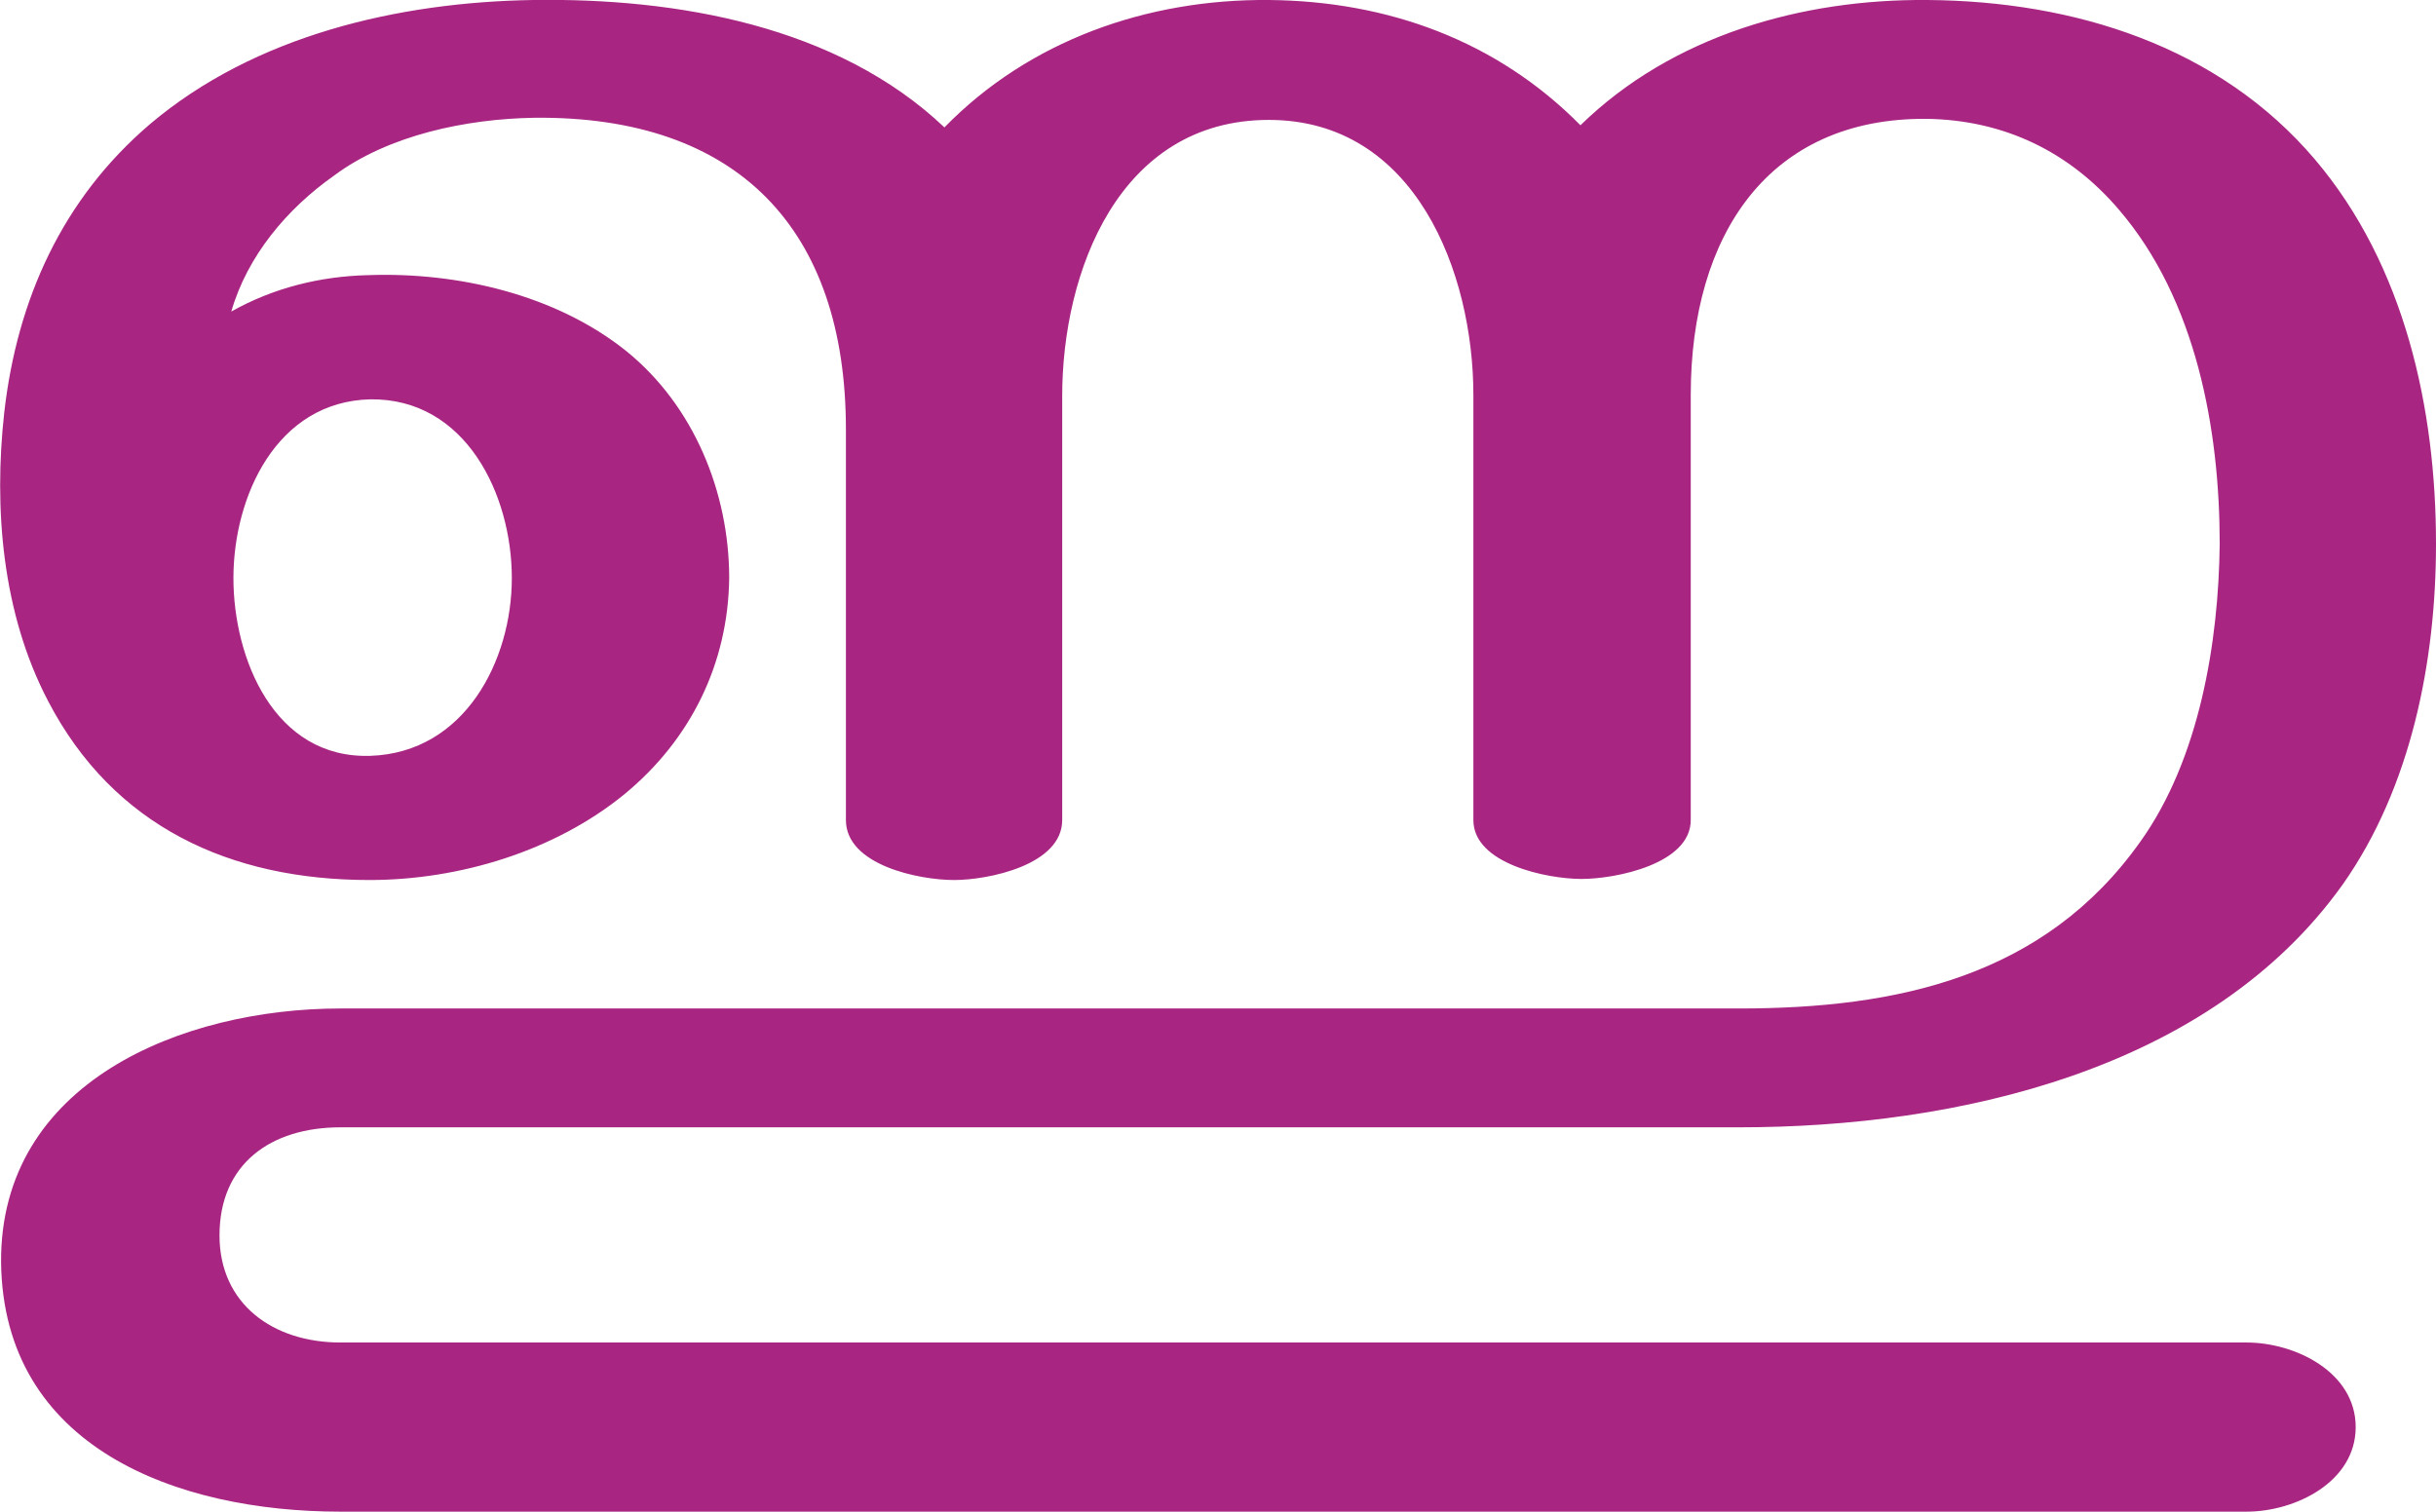
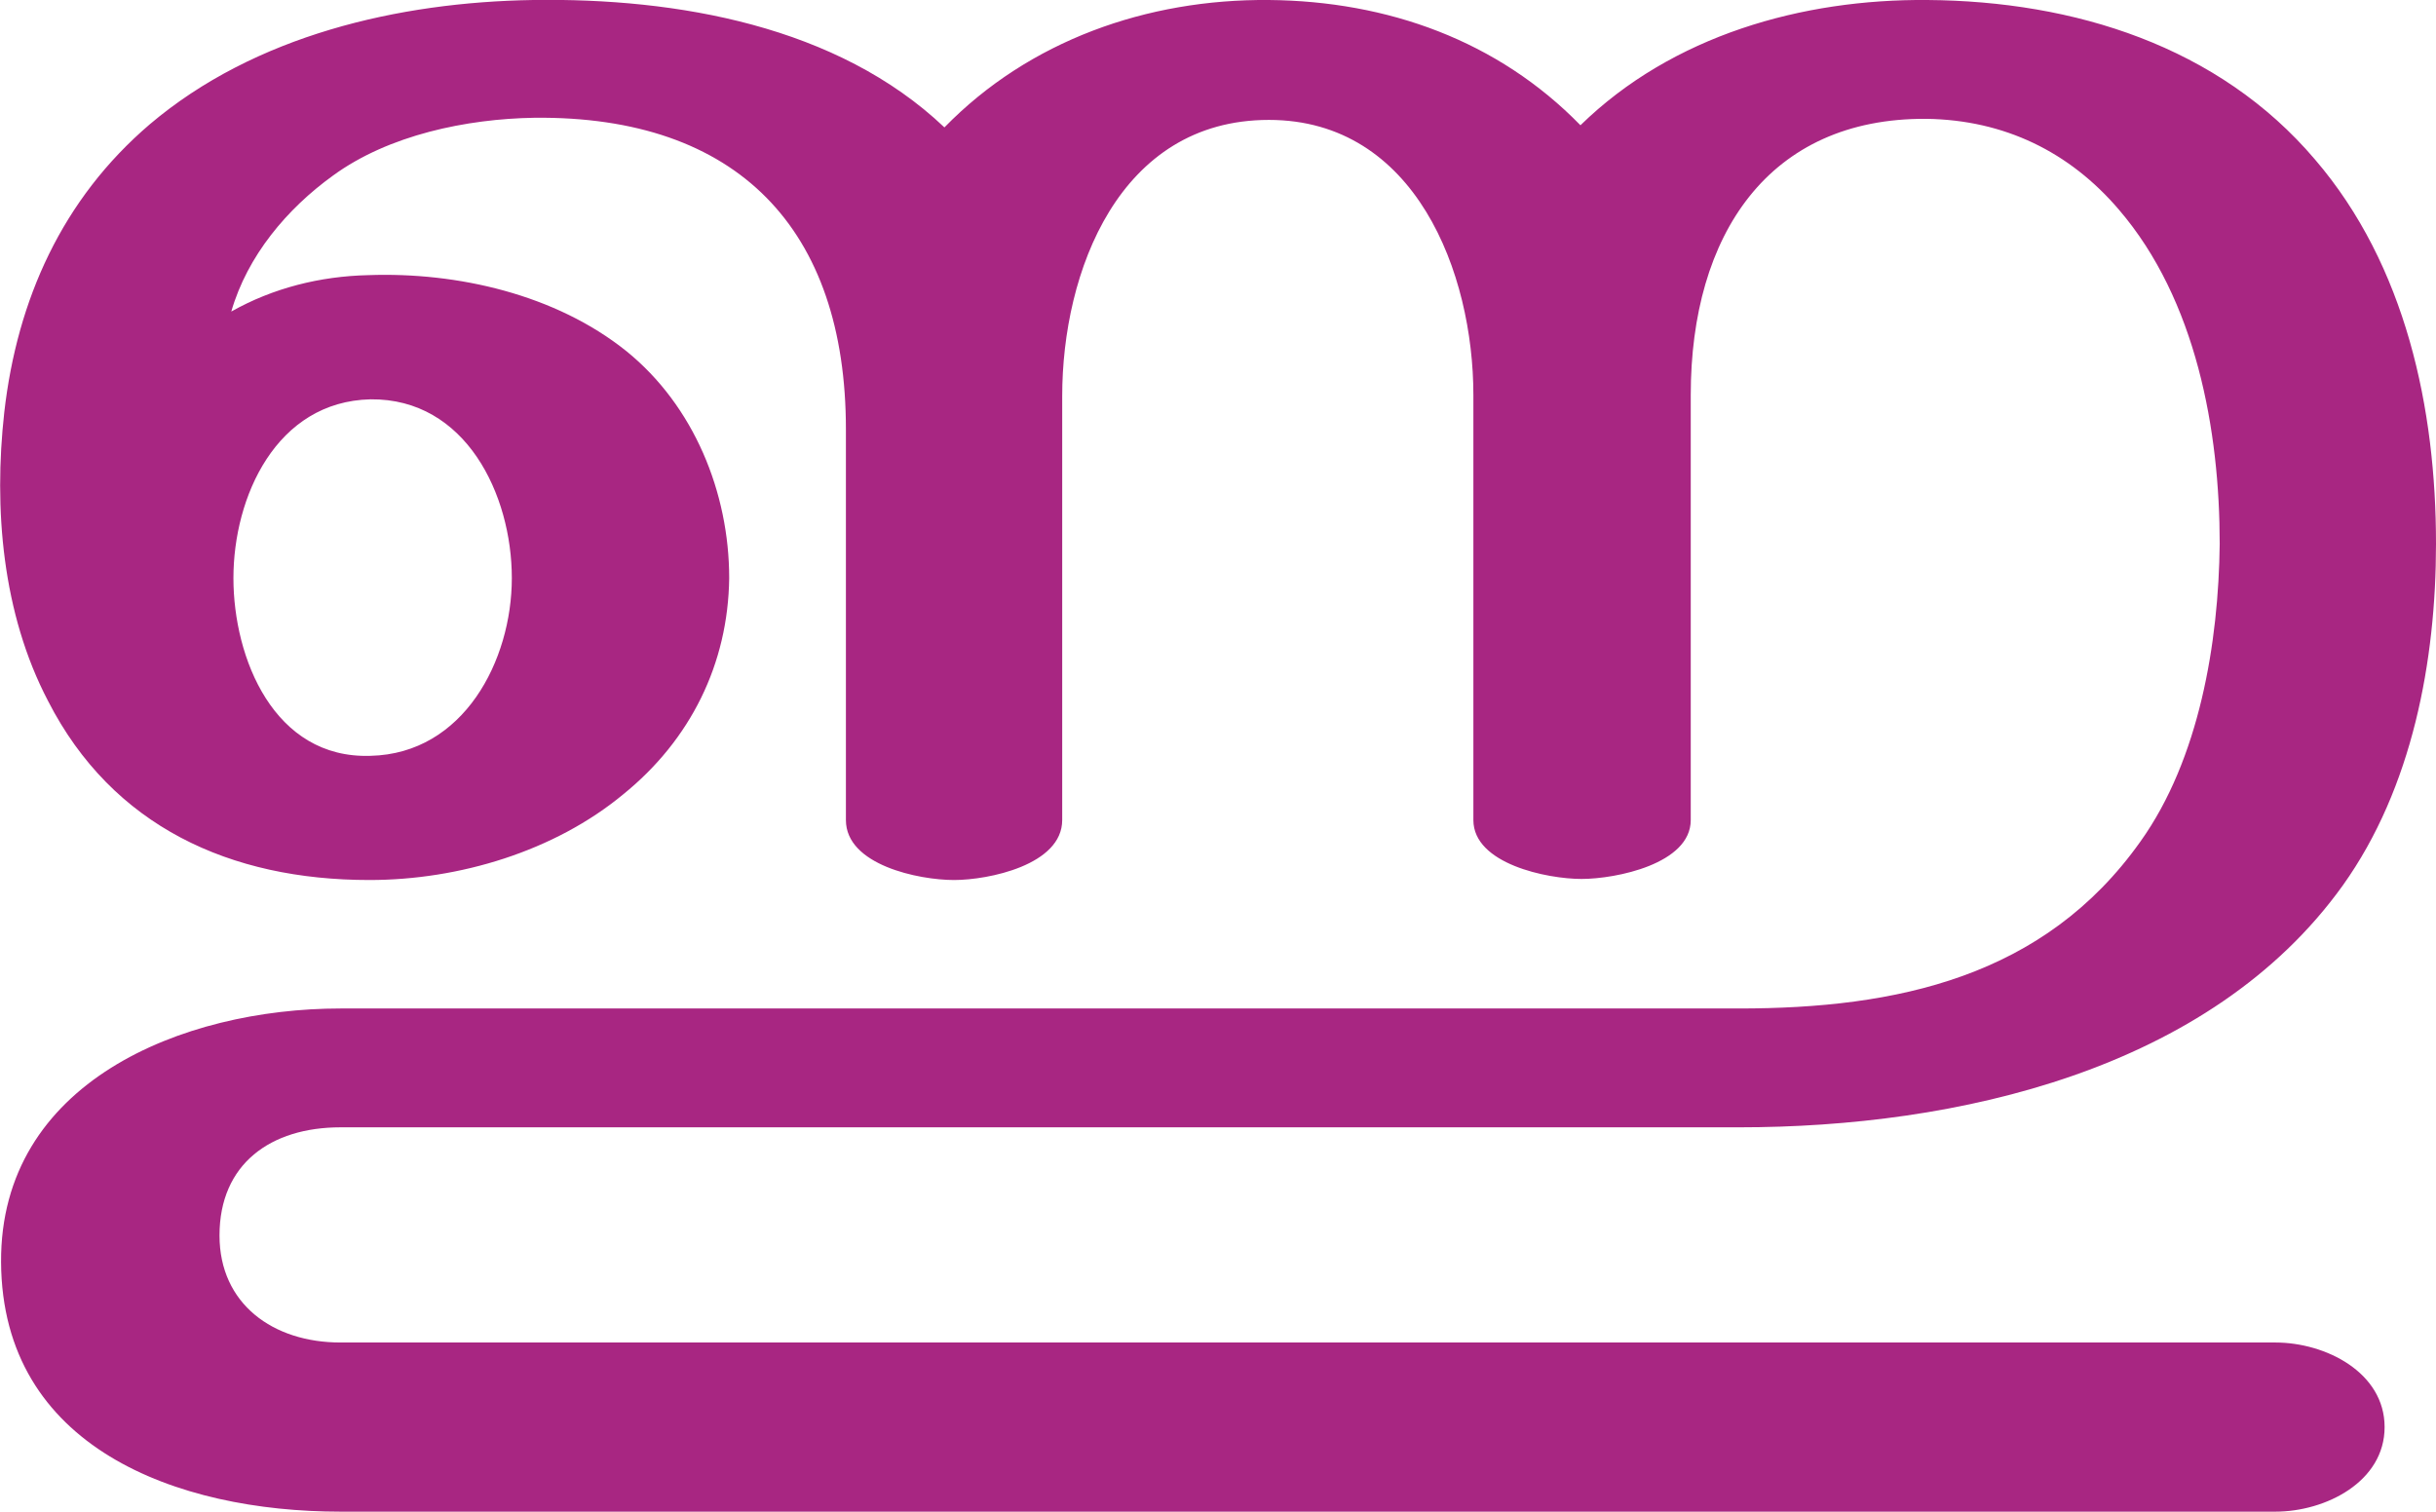
<svg xmlns="http://www.w3.org/2000/svg" xml:space="preserve" width="2275px" height="1412px" version="1.1" style="shape-rendering:geometricPrecision; text-rendering:geometricPrecision; image-rendering:optimizeQuality; fill-rule:evenodd; clip-rule:evenodd" viewBox="0 0 2275 1412">
  <defs>
    <style type="text/css">
   
    .fil0 {fill:#A82682;fill-rule:nonzero}
   
  </style>
  </defs>
  <g id="Layer_x0020_1">
-     <path class="fil0" d="M1185 0c111,1 213,38 291,117 86,-84 207,-118 324,-117 137,1 272,43 362,149 84,99 113,233 113,359 0,109 -23,227 -87,318 -124,174 -361,227 -564,227l-1306 0c-65,0 -113,34 -113,101 0,64 50,100 113,100l1780 0c46,0 102,28 102,79 0,51 -56,79 -102,79l-1780 0c-153,0 -315,-60 -317,-233 -1,-168 169,-237 317,-237l1306 0c147,0 285,-29 375,-156 55,-77 73,-186 74,-278 0,-107 -22,-228 -94,-312 -46,-54 -107,-84 -180,-85 -147,-1 -220,108 -220,258l0 397c0,41 -70,55 -102,55 -32,0 -101,-14 -101,-55l0 -397c0,-114 -54,-257 -191,-257 -140,0 -193,142 -193,258l0 396c0,42 -69,56 -101,56 -33,0 -101,-14 -101,-56l0 -365c0,-187 -101,-293 -291,-291 -63,1 -136,16 -187,54 -44,31 -81,75 -96,127 39,-22 83,-33 128,-34 83,-3 175,18 241,71 63,51 96,132 96,212 -1,80 -36,151 -98,202 -65,53 -154,80 -238,80 -130,0 -239,-50 -300,-167 -43,-82 -51,-180 -41,-270 12,-105 54,-199 136,-269 98,-83 232,-114 358,-116 134,-2 284,24 384,119 79,-81 189,-120 303,-119zm-967 540c0,75 38,169 128,166 88,-3 132,-89 132,-166 0,-78 -43,-168 -132,-167 -88,2 -128,91 -128,167z" />
+     <path class="fil0" d="M1185 0c111,1 214,38 291,117 86,-84 207,-118 324,-117 137,1 272,43 362,149 85,99 113,233 113,359 0,109 -22,228 -87,319 -124,173 -361,226 -564,226l-1306 0c-65,0 -113,34 -113,101 0,64 50,100 113,100l1807 0c47,0 102,28 102,79 0,51 -55,79 -102,79l-1807 0c-153,0 -316,-60 -317,-233 -1,-168 169,-237 317,-237l1306 0c147,0 285,-29 375,-156 55,-77 73,-186 74,-278 0,-106 -22,-228 -94,-312 -46,-54 -107,-84 -180,-85 -147,-1 -220,108 -220,258l0 397c0,41 -70,55 -102,55 -32,0 -101,-14 -101,-55l0 -397c0,-114 -54,-257 -191,-257 -140,0 -193,142 -193,258l0 396c0,42 -69,56 -101,56 -33,0 -101,-14 -101,-56l0 -365c0,-187 -101,-293 -291,-291 -63,1 -136,16 -188,54 -43,31 -80,75 -95,127 39,-22 83,-33 128,-34 83,-3 175,18 241,71 63,51 96,132 96,212 -1,80 -36,151 -99,202 -64,53 -153,80 -237,80 -130,0 -240,-50 -300,-167 -43,-82 -51,-180 -41,-270 12,-105 54,-199 136,-269 98,-83 232,-114 358,-116 134,-2 284,24 384,119 79,-81 189,-120 303,-119zm-967 540c0,75 38,169 128,166 87,-2 132,-89 132,-166 0,-78 -43,-168 -132,-167 -88,2 -128,91 -128,167z" />
  </g>
</svg>
